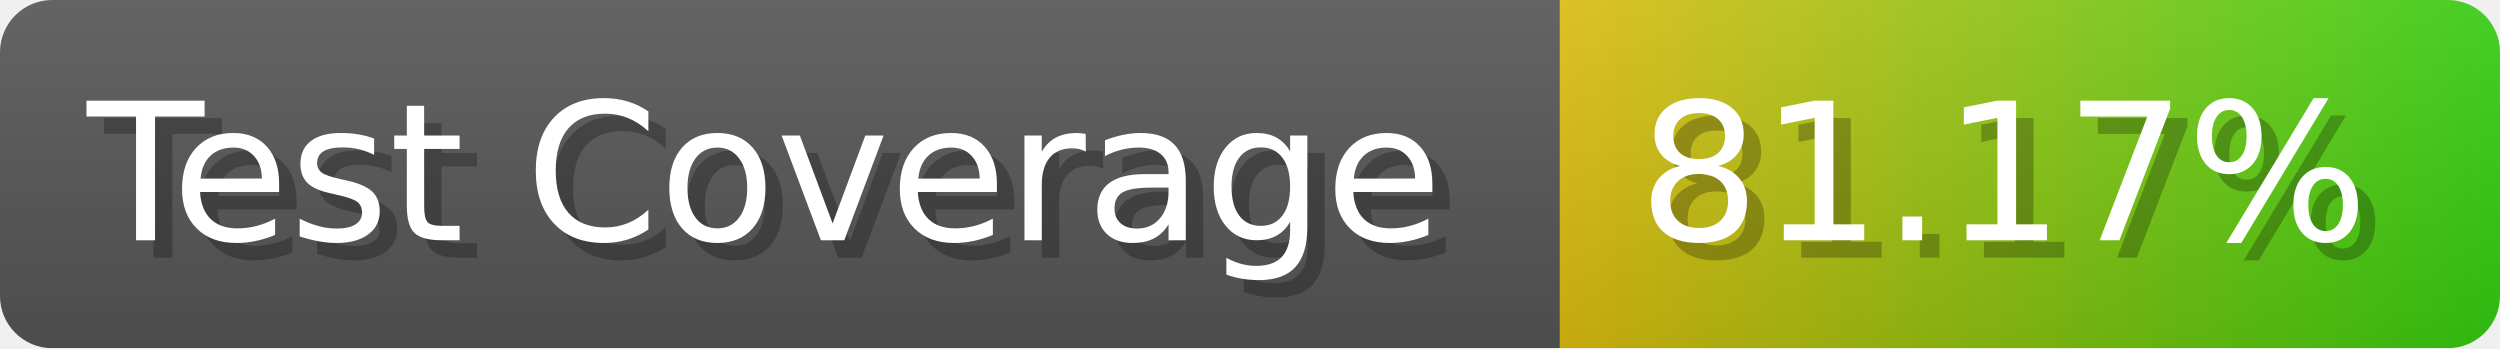
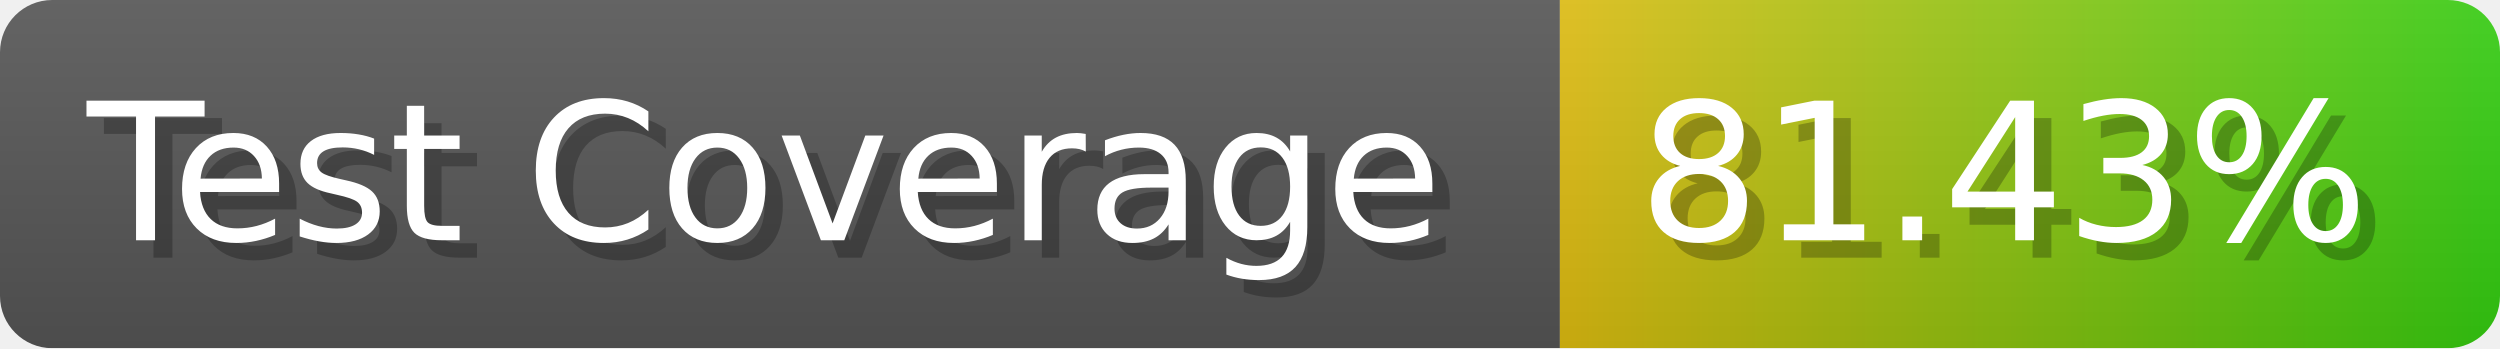
- <svg xmlns="http://www.w3.org/2000/svg" width="143.6" height="20" viewBox="0 0 1436 200" role="img" aria-label="Test Coverage: 81.17%">
+ <svg xmlns="http://www.w3.org/2000/svg" width="143.6" height="20" viewBox="0 0 1436 200" role="img" aria-label="Test Coverage: 81.43%">
  <linearGradient id="a" x2="0" y2="100%">
    <stop offset="0" stop-opacity=".1" stop-color="#EEE" />
    <stop offset="1" stop-opacity=".1" />
  </linearGradient>
  <mask id="m">
    <rect width="1436" height="200" rx="30" fill="#FFF" />
  </mask>
  <g mask="url(#m)">
    <rect width="896" height="200" fill="#555" />
    <rect width="540" height="200" fill="url(#x)" x="896" />
    <rect width="1436" height="200" fill="url(#a)" />
  </g>
  <g aria-hidden="true" fill="#fff" text-anchor="start" font-family="Verdana,DejaVu Sans,sans-serif" font-size="110">
    <text x="60" y="148" textLength="796" fill="#000" opacity="0.25">Test Coverage</text>
    <text x="50" y="138" textLength="796">Test Coverage</text>
-     <text x="951" y="148" textLength="440" fill="#000" opacity="0.25">81.17%</text>
-     <text x="941" y="138" textLength="440">81.17%</text>
+     <text x="951" y="148" textLength="440" fill="#000" opacity="0.25">81.43%</text>
+     <text x="941" y="138" textLength="440">81.43%</text>
  </g>
  <linearGradient id="x" x1="0%" y1="0%" x2="100%" y2="0%">
    <stop offset="0%" style="stop-color:#DB1" />
    <stop offset="100%" style="stop-color:#3C1" />
  </linearGradient>
</svg>
